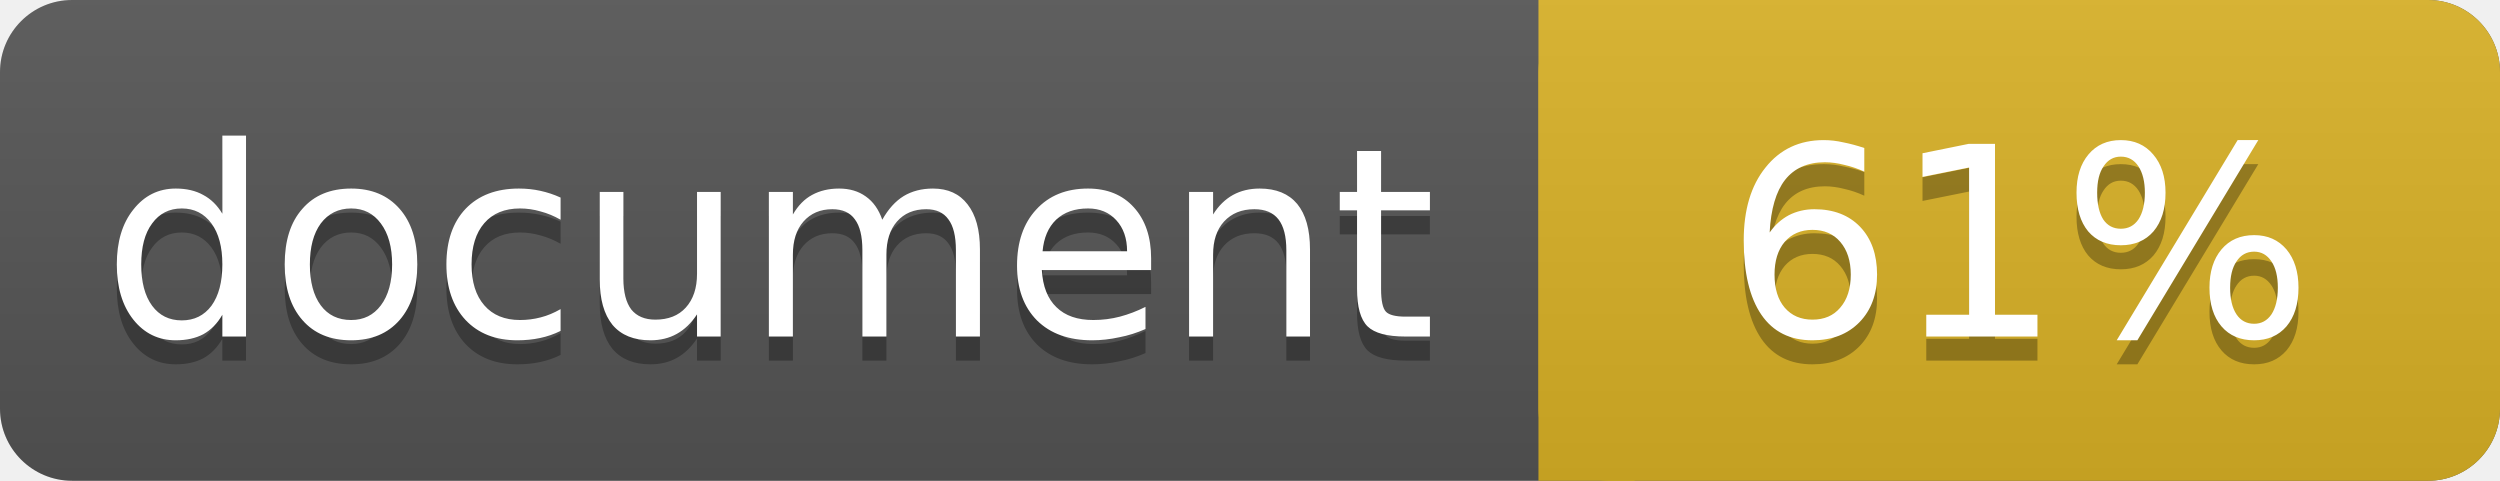
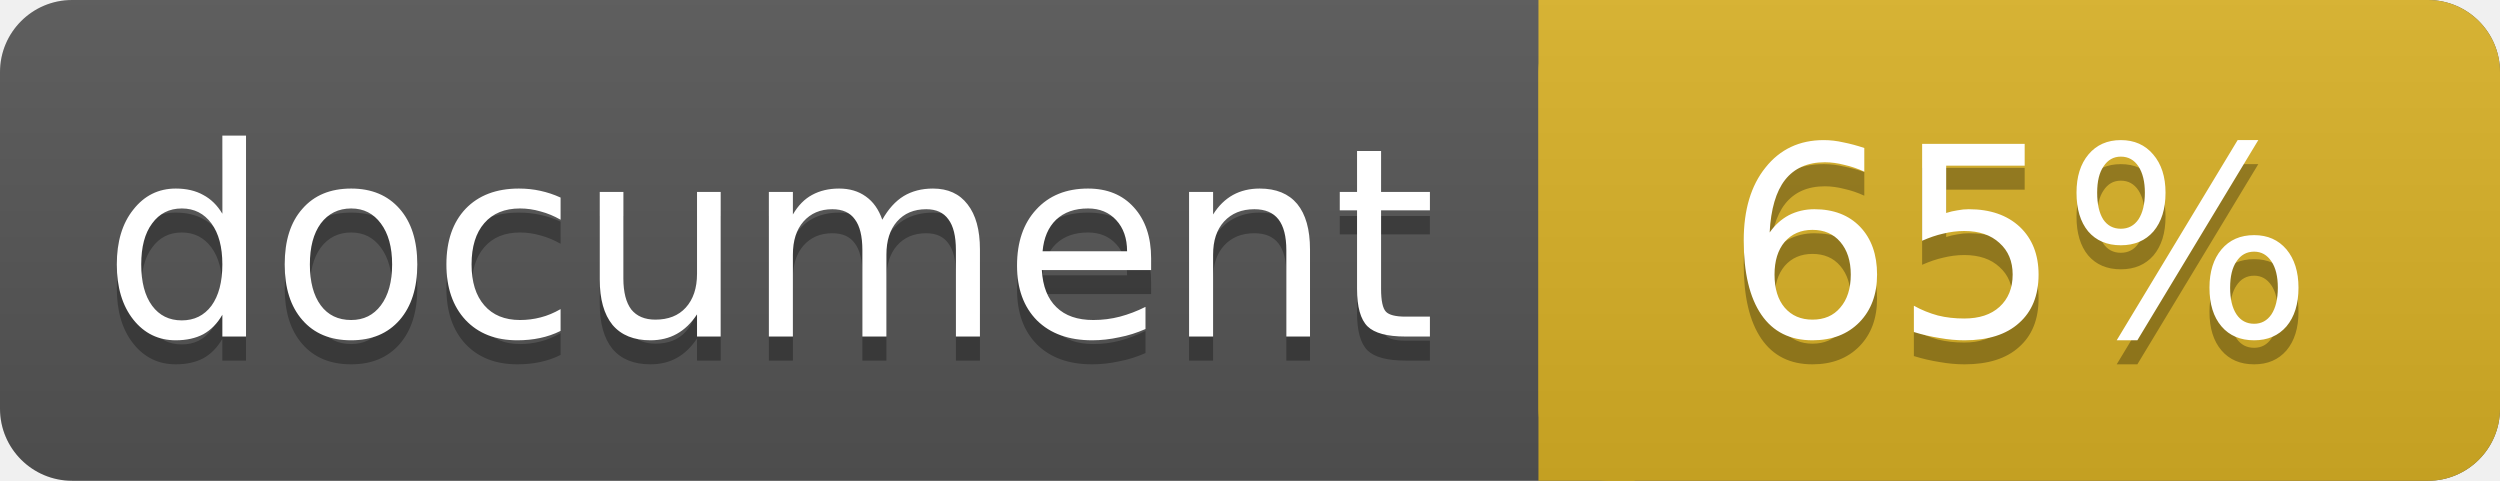
<svg xmlns="http://www.w3.org/2000/svg" width="104" height="20">
  <linearGradient id="a" x2="0" y2="100%">
    <stop offset="0" stop-color="#bbb" stop-opacity=".1" />
    <stop offset="1" stop-opacity=".1" />
  </linearGradient>
  <rect rx="3" width="104" height="20" fill="#555" />
  <rect rx="3" x="64" width="40" height="20" fill="#dab226" />
  <path fill="#dab226" d="M64 0h4v20h-4z" />
  <rect rx="3" width="104" height="20" fill="url(#a)" />
  <g fill="#fff" text-anchor="middle" font-family="DejaVu Sans,Verdana,Geneva,sans-serif" font-size="11">
    <text x="32" y="15" fill="#010101" fill-opacity=".3">document</text>
    <text x="32" y="14">document</text>
-     <text x="84" y="15" fill="#010101" fill-opacity=".3">61%</text>
-     <text x="84" y="14">61%</text>
+     <text x="84" y="15" fill="#010101" fill-opacity=".3">65%</text>
+     <text x="84" y="14">65%</text>
  </g>
</svg>
